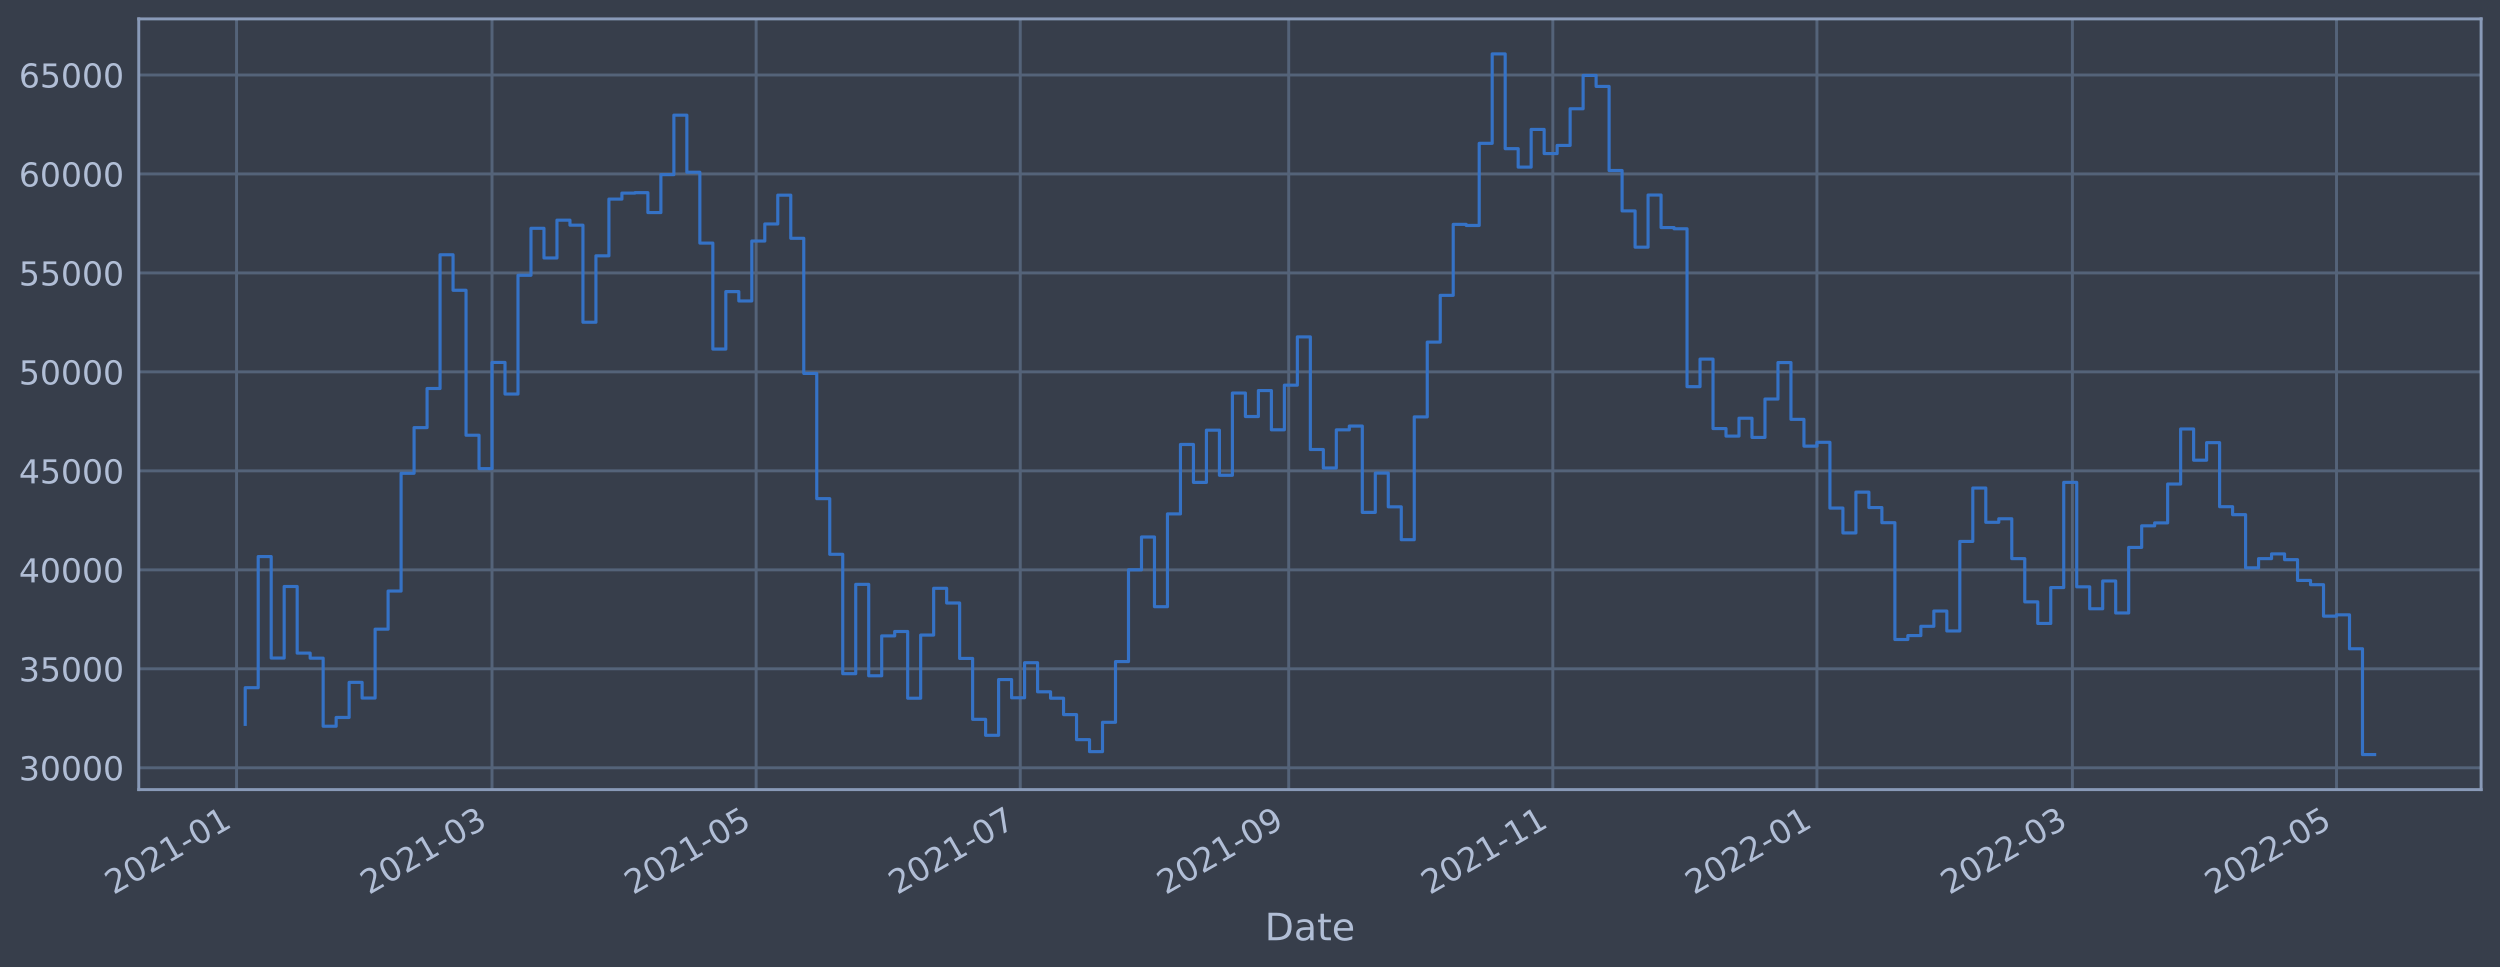
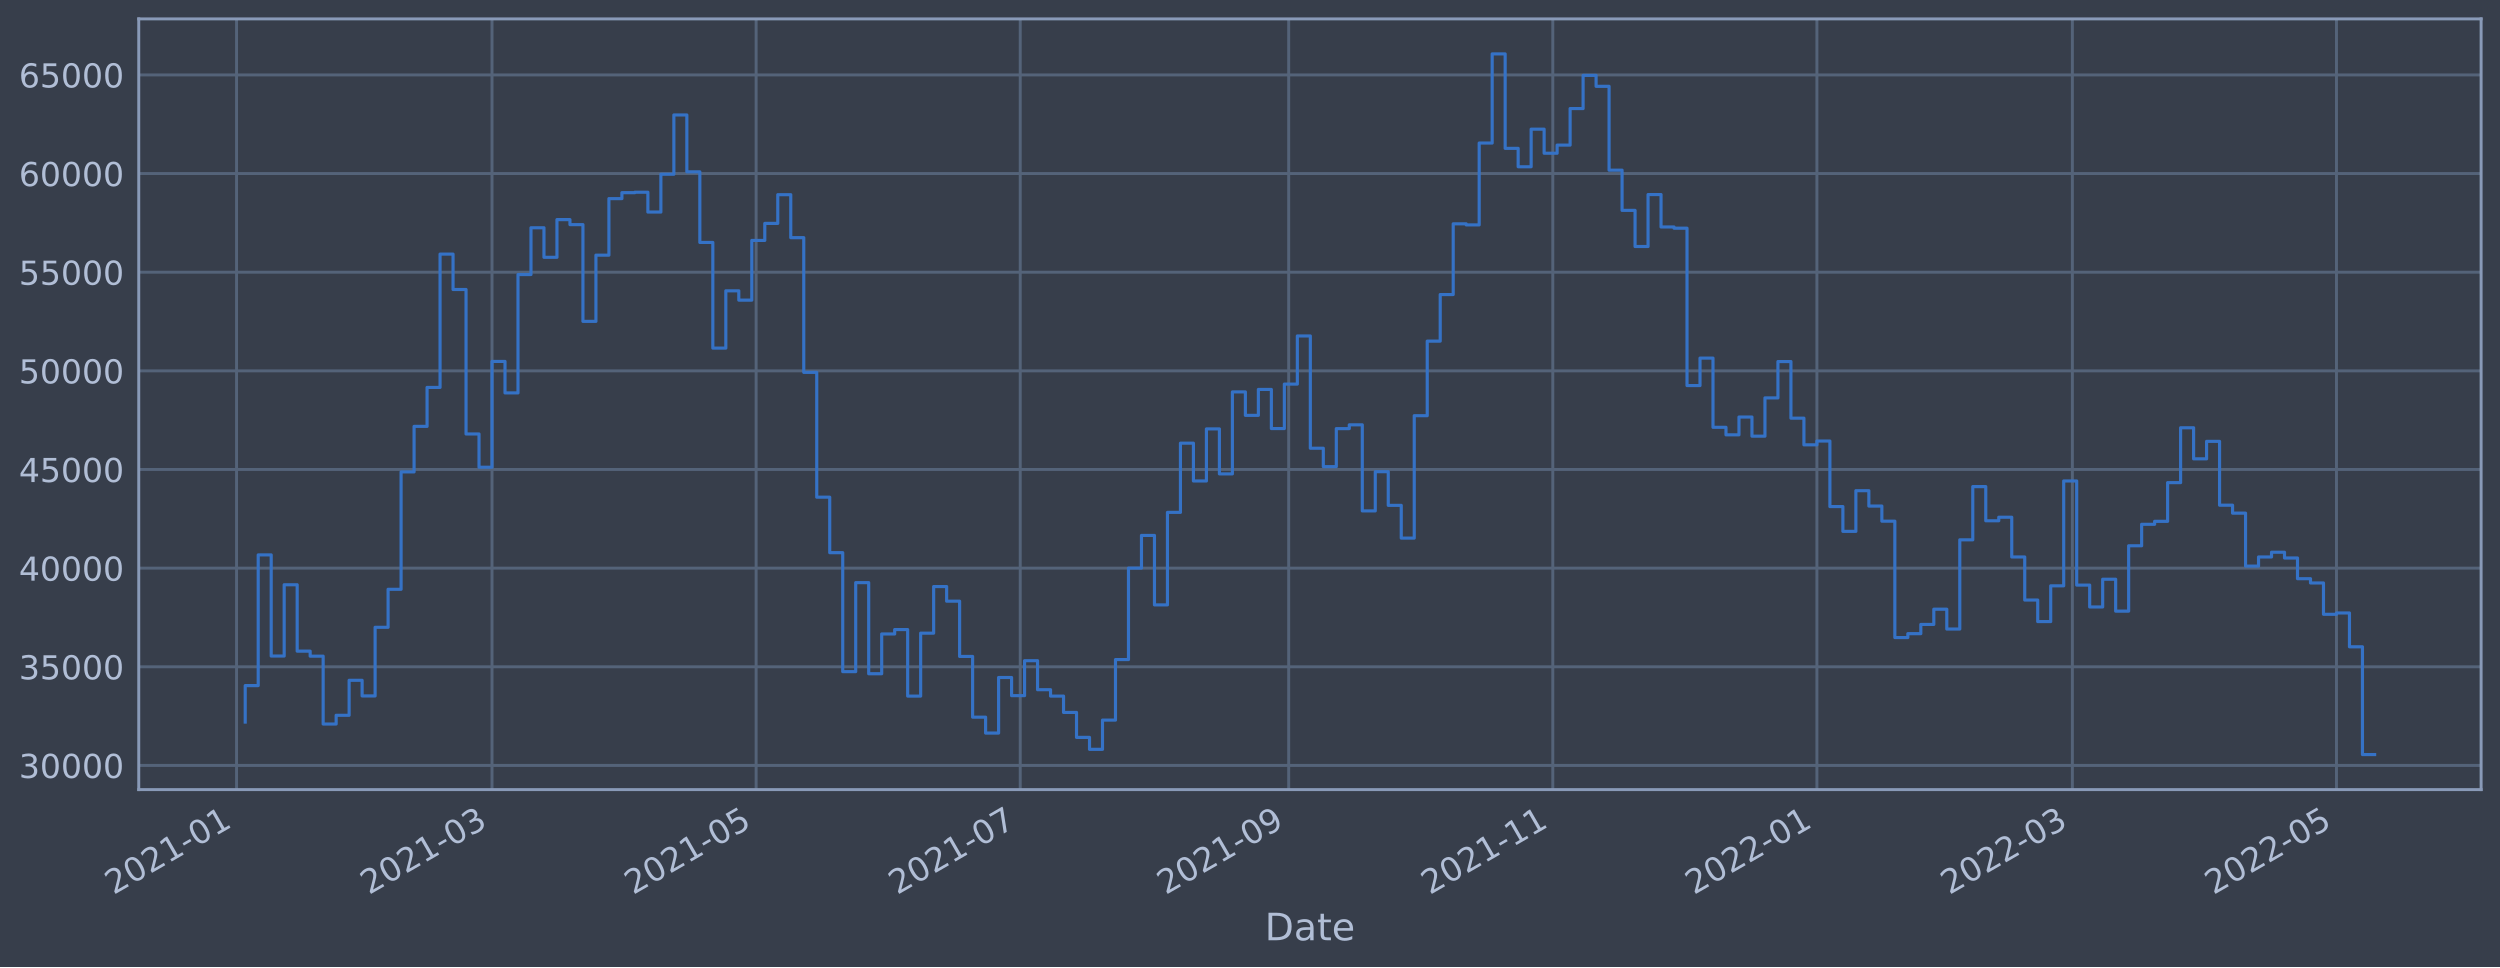
<svg xmlns="http://www.w3.org/2000/svg" xmlns:xlink="http://www.w3.org/1999/xlink" width="952.884pt" height="368.58pt" viewBox="0 0 952.884 368.58" version="1.1">
  <defs>
    <style type="text/css">*{stroke-linejoin: round; stroke-linecap: butt}</style>
  </defs>
  <g id="figure_1">
    <g id="patch_1">
      <path d="M 0 368.58  L 952.884 368.58  L 952.884 0  L 0 0  z " style="fill: #373e4b" />
    </g>
    <g id="axes_1">
      <g id="patch_2">
        <path d="M 52.884 300.96  L 945.684 300.96  L 945.684 7.2  L 52.884 7.2  z " style="fill: #373e4b" />
      </g>
      <g id="matplotlib.axis_1">
        <g id="xtick_1">
          <g id="line2d_1">
-             <path d="M 90.165 300.96  L 90.165 7.2  " clip-path="url(#p8868b62532)" style="fill: none; stroke: #546379; stroke-width: 1.12; stroke-linecap: square" />
+             <path d="M 90.165 300.96  L 90.165 7.2  " clip-path="url(#p9504f45b7d)" style="fill: none; stroke: #546379; stroke-width: 1.12; stroke-linecap: square" />
          </g>
          <g id="line2d_2" />
          <g id="text_1">
-             <g style="fill: #b1bed6" transform="translate(43.26166 341.1745)rotate(-30)scale(0.126 -0.126)">
+             <g style="fill: #b1bed6" transform="translate(43.26172 341.1745)rotate(-30)scale(0.126 -0.126)">
              <defs>
                <path id="DejaVuSans-32" d="M 1228 531  L 3431 531  L 3431 0  L 469 0  L 469 531  Q 828 903 1448 1529  Q 2069 2156 2228 2338  Q 2531 2678 2651 2914  Q 2772 3150 2772 3378  Q 2772 3750 2511 3984  Q 2250 4219 1831 4219  Q 1534 4219 1204 4116  Q 875 4013 500 3803  L 500 4441  Q 881 4594 1212 4672  Q 1544 4750 1819 4750  Q 2544 4750 2975 4387  Q 3406 4025 3406 3419  Q 3406 3131 3298 2873  Q 3191 2616 2906 2266  Q 2828 2175 2409 1742  Q 1991 1309 1228 531  z " transform="scale(0.015625)" />
                <path id="DejaVuSans-30" d="M 2034 4250  Q 1547 4250 1301 3770  Q 1056 3291 1056 2328  Q 1056 1369 1301 889  Q 1547 409 2034 409  Q 2525 409 2770 889  Q 3016 1369 3016 2328  Q 3016 3291 2770 3770  Q 2525 4250 2034 4250  z M 2034 4750  Q 2819 4750 3233 4129  Q 3647 3509 3647 2328  Q 3647 1150 3233 529  Q 2819 -91 2034 -91  Q 1250 -91 836 529  Q 422 1150 422 2328  Q 422 3509 836 4129  Q 1250 4750 2034 4750  z " transform="scale(0.015625)" />
                <path id="DejaVuSans-31" d="M 794 531  L 1825 531  L 1825 4091  L 703 3866  L 703 4441  L 1819 4666  L 2450 4666  L 2450 531  L 3481 531  L 3481 0  L 794 0  L 794 531  z " transform="scale(0.015625)" />
                <path id="DejaVuSans-2d" d="M 313 2009  L 1997 2009  L 1997 1497  L 313 1497  L 313 2009  z " transform="scale(0.015625)" />
              </defs>
              <use xlink:href="#DejaVuSans-32" />
              <use xlink:href="#DejaVuSans-30" x="63.623" />
              <use xlink:href="#DejaVuSans-32" x="127.246" />
              <use xlink:href="#DejaVuSans-31" x="190.869" />
              <use xlink:href="#DejaVuSans-2d" x="254.492" />
              <use xlink:href="#DejaVuSans-30" x="290.576" />
              <use xlink:href="#DejaVuSans-31" x="354.199" />
            </g>
          </g>
        </g>
        <g id="xtick_2">
          <g id="line2d_3">
-             <path d="M 187.534 300.96  L 187.534 7.2  " clip-path="url(#p8868b62532)" style="fill: none; stroke: #546379; stroke-width: 1.12; stroke-linecap: square" />
+             <path d="M 187.532 300.96  L 187.532 7.2  " clip-path="url(#p9504f45b7d)" style="fill: none; stroke: #546379; stroke-width: 1.12; stroke-linecap: square" />
          </g>
          <g id="line2d_4" />
          <g id="text_2">
-             <g style="fill: #b1bed6" transform="translate(140.6302 341.1745)rotate(-30)scale(0.126 -0.126)">
+             <g style="fill: #b1bed6" transform="translate(140.6287 341.1745)rotate(-30)scale(0.126 -0.126)">
              <defs>
                <path id="DejaVuSans-33" d="M 2597 2516  Q 3050 2419 3304 2112  Q 3559 1806 3559 1356  Q 3559 666 3084 287  Q 2609 -91 1734 -91  Q 1441 -91 1130 -33  Q 819 25 488 141  L 488 750  Q 750 597 1062 519  Q 1375 441 1716 441  Q 2309 441 2620 675  Q 2931 909 2931 1356  Q 2931 1769 2642 2001  Q 2353 2234 1838 2234  L 1294 2234  L 1294 2753  L 1863 2753  Q 2328 2753 2575 2939  Q 2822 3125 2822 3475  Q 2822 3834 2567 4026  Q 2313 4219 1838 4219  Q 1578 4219 1281 4162  Q 984 4106 628 3988  L 628 4550  Q 988 4650 1302 4700  Q 1616 4750 1894 4750  Q 2613 4750 3031 4423  Q 3450 4097 3450 3541  Q 3450 3153 3228 2886  Q 3006 2619 2597 2516  z " transform="scale(0.015625)" />
              </defs>
              <use xlink:href="#DejaVuSans-32" />
              <use xlink:href="#DejaVuSans-30" x="63.623" />
              <use xlink:href="#DejaVuSans-32" x="127.246" />
              <use xlink:href="#DejaVuSans-31" x="190.869" />
              <use xlink:href="#DejaVuSans-2d" x="254.492" />
              <use xlink:href="#DejaVuSans-30" x="290.576" />
              <use xlink:href="#DejaVuSans-33" x="354.199" />
            </g>
          </g>
        </g>
        <g id="xtick_3">
          <g id="line2d_5">
-             <path d="M 288.203 300.96  L 288.203 7.2  " clip-path="url(#p8868b62532)" style="fill: none; stroke: #546379; stroke-width: 1.12; stroke-linecap: square" />
+             <path d="M 288.199 300.96  L 288.199 7.2  " clip-path="url(#p9504f45b7d)" style="fill: none; stroke: #546379; stroke-width: 1.12; stroke-linecap: square" />
          </g>
          <g id="line2d_6" />
          <g id="text_3">
-             <g style="fill: #b1bed6" transform="translate(241.2995 341.1745)rotate(-30)scale(0.126 -0.126)">
+             <g style="fill: #b1bed6" transform="translate(241.2962 341.1745)rotate(-30)scale(0.126 -0.126)">
              <defs>
                <path id="DejaVuSans-35" d="M 691 4666  L 3169 4666  L 3169 4134  L 1269 4134  L 1269 2991  Q 1406 3038 1543 3061  Q 1681 3084 1819 3084  Q 2600 3084 3056 2656  Q 3513 2228 3513 1497  Q 3513 744 3044 326  Q 2575 -91 1722 -91  Q 1428 -91 1123 -41  Q 819 9 494 109  L 494 744  Q 775 591 1075 516  Q 1375 441 1709 441  Q 2250 441 2565 725  Q 2881 1009 2881 1497  Q 2881 1984 2565 2268  Q 2250 2553 1709 2553  Q 1456 2553 1204 2497  Q 953 2441 691 2322  L 691 4666  z " transform="scale(0.015625)" />
              </defs>
              <use xlink:href="#DejaVuSans-32" />
              <use xlink:href="#DejaVuSans-30" x="63.623" />
              <use xlink:href="#DejaVuSans-32" x="127.246" />
              <use xlink:href="#DejaVuSans-31" x="190.869" />
              <use xlink:href="#DejaVuSans-2d" x="254.492" />
              <use xlink:href="#DejaVuSans-30" x="290.576" />
              <use xlink:href="#DejaVuSans-35" x="354.199" />
            </g>
          </g>
        </g>
        <g id="xtick_4">
          <g id="line2d_7">
-             <path d="M 388.872 300.96  L 388.872 7.2  " clip-path="url(#p8868b62532)" style="fill: none; stroke: #546379; stroke-width: 1.12; stroke-linecap: square" />
+             <path d="M 388.867 300.96  L 388.867 7.2  " clip-path="url(#p9504f45b7d)" style="fill: none; stroke: #546379; stroke-width: 1.12; stroke-linecap: square" />
          </g>
          <g id="line2d_8" />
          <g id="text_4">
-             <g style="fill: #b1bed6" transform="translate(341.9687 341.1745)rotate(-30)scale(0.126 -0.126)">
+             <g style="fill: #b1bed6" transform="translate(341.9637 341.1745)rotate(-30)scale(0.126 -0.126)">
              <defs>
                <path id="DejaVuSans-37" d="M 525 4666  L 3525 4666  L 3525 4397  L 1831 0  L 1172 0  L 2766 4134  L 525 4134  L 525 4666  z " transform="scale(0.015625)" />
              </defs>
              <use xlink:href="#DejaVuSans-32" />
              <use xlink:href="#DejaVuSans-30" x="63.623" />
              <use xlink:href="#DejaVuSans-32" x="127.246" />
              <use xlink:href="#DejaVuSans-31" x="190.869" />
              <use xlink:href="#DejaVuSans-2d" x="254.492" />
              <use xlink:href="#DejaVuSans-30" x="290.576" />
              <use xlink:href="#DejaVuSans-37" x="354.199" />
            </g>
          </g>
        </g>
        <g id="xtick_5">
          <g id="line2d_9">
-             <path d="M 491.191 300.96  L 491.191 7.2  " clip-path="url(#p8868b62532)" style="fill: none; stroke: #546379; stroke-width: 1.12; stroke-linecap: square" />
+             <path d="M 491.185 300.96  L 491.185 7.2  " clip-path="url(#p9504f45b7d)" style="fill: none; stroke: #546379; stroke-width: 1.12; stroke-linecap: square" />
          </g>
          <g id="line2d_10" />
          <g id="text_5">
-             <g style="fill: #b1bed6" transform="translate(444.2882 341.1745)rotate(-30)scale(0.126 -0.126)">
+             <g style="fill: #b1bed6" transform="translate(444.2815 341.1745)rotate(-30)scale(0.126 -0.126)">
              <defs>
                <path id="DejaVuSans-39" d="M 703 97  L 703 672  Q 941 559 1184 500  Q 1428 441 1663 441  Q 2288 441 2617 861  Q 2947 1281 2994 2138  Q 2813 1869 2534 1725  Q 2256 1581 1919 1581  Q 1219 1581 811 2004  Q 403 2428 403 3163  Q 403 3881 828 4315  Q 1253 4750 1959 4750  Q 2769 4750 3195 4129  Q 3622 3509 3622 2328  Q 3622 1225 3098 567  Q 2575 -91 1691 -91  Q 1453 -91 1209 -44  Q 966 3 703 97  z M 1959 2075  Q 2384 2075 2632 2365  Q 2881 2656 2881 3163  Q 2881 3666 2632 3958  Q 2384 4250 1959 4250  Q 1534 4250 1286 3958  Q 1038 3666 1038 3163  Q 1038 2656 1286 2365  Q 1534 2075 1959 2075  z " transform="scale(0.015625)" />
              </defs>
              <use xlink:href="#DejaVuSans-32" />
              <use xlink:href="#DejaVuSans-30" x="63.623" />
              <use xlink:href="#DejaVuSans-32" x="127.246" />
              <use xlink:href="#DejaVuSans-31" x="190.869" />
              <use xlink:href="#DejaVuSans-2d" x="254.492" />
              <use xlink:href="#DejaVuSans-30" x="290.576" />
              <use xlink:href="#DejaVuSans-39" x="354.199" />
            </g>
          </g>
        </g>
        <g id="xtick_6">
          <g id="line2d_11">
-             <path d="M 591.861 300.96  L 591.861 7.2  " clip-path="url(#p8868b62532)" style="fill: none; stroke: #546379; stroke-width: 1.12; stroke-linecap: square" />
+             <path d="M 591.852 300.96  L 591.852 7.2  " clip-path="url(#p9504f45b7d)" style="fill: none; stroke: #546379; stroke-width: 1.12; stroke-linecap: square" />
          </g>
          <g id="line2d_12" />
          <g id="text_6">
-             <g style="fill: #b1bed6" transform="translate(544.9574 341.1745)rotate(-30)scale(0.126 -0.126)">
+             <g style="fill: #b1bed6" transform="translate(544.949 341.1745)rotate(-30)scale(0.126 -0.126)">
              <use xlink:href="#DejaVuSans-32" />
              <use xlink:href="#DejaVuSans-30" x="63.623" />
              <use xlink:href="#DejaVuSans-32" x="127.246" />
              <use xlink:href="#DejaVuSans-31" x="190.869" />
              <use xlink:href="#DejaVuSans-2d" x="254.492" />
              <use xlink:href="#DejaVuSans-31" x="290.576" />
              <use xlink:href="#DejaVuSans-31" x="354.199" />
            </g>
          </g>
        </g>
        <g id="xtick_7">
          <g id="line2d_13">
-             <path d="M 692.53 300.96  L 692.53 7.2  " clip-path="url(#p8868b62532)" style="fill: none; stroke: #546379; stroke-width: 1.12; stroke-linecap: square" />
+             <path d="M 692.52 300.96  L 692.52 7.2  " clip-path="url(#p9504f45b7d)" style="fill: none; stroke: #546379; stroke-width: 1.12; stroke-linecap: square" />
          </g>
          <g id="line2d_14" />
          <g id="text_7">
-             <g style="fill: #b1bed6" transform="translate(645.6266 341.1745)rotate(-30)scale(0.126 -0.126)">
+             <g style="fill: #b1bed6" transform="translate(645.6165 341.1745)rotate(-30)scale(0.126 -0.126)">
              <use xlink:href="#DejaVuSans-32" />
              <use xlink:href="#DejaVuSans-30" x="63.623" />
              <use xlink:href="#DejaVuSans-32" x="127.246" />
              <use xlink:href="#DejaVuSans-32" x="190.869" />
              <use xlink:href="#DejaVuSans-2d" x="254.492" />
              <use xlink:href="#DejaVuSans-30" x="290.576" />
              <use xlink:href="#DejaVuSans-31" x="354.199" />
            </g>
          </g>
        </g>
        <g id="xtick_8">
          <g id="line2d_15">
-             <path d="M 789.898 300.96  L 789.898 7.2  " clip-path="url(#p8868b62532)" style="fill: none; stroke: #546379; stroke-width: 1.12; stroke-linecap: square" />
+             <path d="M 789.887 300.96  L 789.887 7.2  " clip-path="url(#p9504f45b7d)" style="fill: none; stroke: #546379; stroke-width: 1.12; stroke-linecap: square" />
          </g>
          <g id="line2d_16" />
          <g id="text_8">
-             <g style="fill: #b1bed6" transform="translate(742.9952 341.1745)rotate(-30)scale(0.126 -0.126)">
+             <g style="fill: #b1bed6" transform="translate(742.9834 341.1745)rotate(-30)scale(0.126 -0.126)">
              <use xlink:href="#DejaVuSans-32" />
              <use xlink:href="#DejaVuSans-30" x="63.623" />
              <use xlink:href="#DejaVuSans-32" x="127.246" />
              <use xlink:href="#DejaVuSans-32" x="190.869" />
              <use xlink:href="#DejaVuSans-2d" x="254.492" />
              <use xlink:href="#DejaVuSans-30" x="290.576" />
              <use xlink:href="#DejaVuSans-33" x="354.199" />
            </g>
          </g>
        </g>
        <g id="xtick_9">
          <g id="line2d_17">
-             <path d="M 890.568 300.96  L 890.568 7.2  " clip-path="url(#p8868b62532)" style="fill: none; stroke: #546379; stroke-width: 1.12; stroke-linecap: square" />
+             <path d="M 890.554 300.96  L 890.554 7.2  " clip-path="url(#p9504f45b7d)" style="fill: none; stroke: #546379; stroke-width: 1.12; stroke-linecap: square" />
          </g>
          <g id="line2d_18" />
          <g id="text_9">
-             <g style="fill: #b1bed6" transform="translate(843.6644 341.1745)rotate(-30)scale(0.126 -0.126)">
+             <g style="fill: #b1bed6" transform="translate(843.6509 341.1745)rotate(-30)scale(0.126 -0.126)">
              <use xlink:href="#DejaVuSans-32" />
              <use xlink:href="#DejaVuSans-30" x="63.623" />
              <use xlink:href="#DejaVuSans-32" x="127.246" />
              <use xlink:href="#DejaVuSans-32" x="190.869" />
              <use xlink:href="#DejaVuSans-2d" x="254.492" />
              <use xlink:href="#DejaVuSans-30" x="290.576" />
              <use xlink:href="#DejaVuSans-35" x="354.199" />
            </g>
          </g>
        </g>
        <g id="text_10">
          <g style="fill: #b1bed6" transform="translate(482.0746 358.3856)scale(0.144 -0.144)">
            <defs>
              <path id="DejaVuSans-44" d="M 1259 4147  L 1259 519  L 2022 519  Q 2988 519 3436 956  Q 3884 1394 3884 2338  Q 3884 3275 3436 3711  Q 2988 4147 2022 4147  L 1259 4147  z M 628 4666  L 1925 4666  Q 3281 4666 3915 4102  Q 4550 3538 4550 2338  Q 4550 1131 3912 565  Q 3275 0 1925 0  L 628 0  L 628 4666  z " transform="scale(0.015625)" />
              <path id="DejaVuSans-61" d="M 2194 1759  Q 1497 1759 1228 1600  Q 959 1441 959 1056  Q 959 750 1161 570  Q 1363 391 1709 391  Q 2188 391 2477 730  Q 2766 1069 2766 1631  L 2766 1759  L 2194 1759  z M 3341 1997  L 3341 0  L 2766 0  L 2766 531  Q 2569 213 2275 61  Q 1981 -91 1556 -91  Q 1019 -91 701 211  Q 384 513 384 1019  Q 384 1609 779 1909  Q 1175 2209 1959 2209  L 2766 2209  L 2766 2266  Q 2766 2663 2505 2880  Q 2244 3097 1772 3097  Q 1472 3097 1187 3025  Q 903 2953 641 2809  L 641 3341  Q 956 3463 1253 3523  Q 1550 3584 1831 3584  Q 2591 3584 2966 3190  Q 3341 2797 3341 1997  z " transform="scale(0.015625)" />
              <path id="DejaVuSans-74" d="M 1172 4494  L 1172 3500  L 2356 3500  L 2356 3053  L 1172 3053  L 1172 1153  Q 1172 725 1289 603  Q 1406 481 1766 481  L 2356 481  L 2356 0  L 1766 0  Q 1100 0 847 248  Q 594 497 594 1153  L 594 3053  L 172 3053  L 172 3500  L 594 3500  L 594 4494  L 1172 4494  z " transform="scale(0.015625)" />
              <path id="DejaVuSans-65" d="M 3597 1894  L 3597 1613  L 953 1613  Q 991 1019 1311 708  Q 1631 397 2203 397  Q 2534 397 2845 478  Q 3156 559 3463 722  L 3463 178  Q 3153 47 2828 -22  Q 2503 -91 2169 -91  Q 1331 -91 842 396  Q 353 884 353 1716  Q 353 2575 817 3079  Q 1281 3584 2069 3584  Q 2775 3584 3186 3129  Q 3597 2675 3597 1894  z M 3022 2063  Q 3016 2534 2758 2815  Q 2500 3097 2075 3097  Q 1594 3097 1305 2825  Q 1016 2553 972 2059  L 3022 2063  z " transform="scale(0.015625)" />
            </defs>
            <use xlink:href="#DejaVuSans-44" />
            <use xlink:href="#DejaVuSans-61" x="77.002" />
            <use xlink:href="#DejaVuSans-74" x="138.281" />
            <use xlink:href="#DejaVuSans-65" x="177.49" />
          </g>
        </g>
      </g>
      <g id="matplotlib.axis_2">
        <g id="ytick_1">
          <g id="line2d_19">
-             <path d="M 52.884 292.645  L 945.684 292.645  " clip-path="url(#p8868b62532)" style="fill: none; stroke: #546379; stroke-width: 1.12; stroke-linecap: square" />
+             <path d="M 52.884 291.748  L 945.684 291.748  " clip-path="url(#p9504f45b7d)" style="fill: none; stroke: #546379; stroke-width: 1.12; stroke-linecap: square" />
          </g>
          <g id="line2d_20" />
          <g id="text_11">
-             <g style="fill: #b1bed6" transform="translate(7.2 297.432)scale(0.126 -0.126)">
+             <g style="fill: #b1bed6" transform="translate(7.2 296.5348)scale(0.126 -0.126)">
              <use xlink:href="#DejaVuSans-33" />
              <use xlink:href="#DejaVuSans-30" x="63.623" />
              <use xlink:href="#DejaVuSans-30" x="127.246" />
              <use xlink:href="#DejaVuSans-30" x="190.869" />
              <use xlink:href="#DejaVuSans-30" x="254.492" />
            </g>
          </g>
        </g>
        <g id="ytick_2">
          <g id="line2d_21">
-             <path d="M 52.884 254.921  L 945.684 254.921  " clip-path="url(#p8868b62532)" style="fill: none; stroke: #546379; stroke-width: 1.12; stroke-linecap: square" />
+             <path d="M 52.884 254.148  L 945.684 254.148  " clip-path="url(#p9504f45b7d)" style="fill: none; stroke: #546379; stroke-width: 1.12; stroke-linecap: square" />
          </g>
          <g id="line2d_22" />
          <g id="text_12">
-             <g style="fill: #b1bed6" transform="translate(7.2 259.708)scale(0.126 -0.126)">
+             <g style="fill: #b1bed6" transform="translate(7.2 258.9352)scale(0.126 -0.126)">
              <use xlink:href="#DejaVuSans-33" />
              <use xlink:href="#DejaVuSans-35" x="63.623" />
              <use xlink:href="#DejaVuSans-30" x="127.246" />
              <use xlink:href="#DejaVuSans-30" x="190.869" />
              <use xlink:href="#DejaVuSans-30" x="254.492" />
            </g>
          </g>
        </g>
        <g id="ytick_3">
          <g id="line2d_23">
-             <path d="M 52.884 217.197  L 945.684 217.197  " clip-path="url(#p8868b62532)" style="fill: none; stroke: #546379; stroke-width: 1.12; stroke-linecap: square" />
+             <path d="M 52.884 216.549  L 945.684 216.549  " clip-path="url(#p9504f45b7d)" style="fill: none; stroke: #546379; stroke-width: 1.12; stroke-linecap: square" />
          </g>
          <g id="line2d_24" />
          <g id="text_13">
-             <g style="fill: #b1bed6" transform="translate(7.2 221.984)scale(0.126 -0.126)">
+             <g style="fill: #b1bed6" transform="translate(7.2 221.3356)scale(0.126 -0.126)">
              <defs>
                <path id="DejaVuSans-34" d="M 2419 4116  L 825 1625  L 2419 1625  L 2419 4116  z M 2253 4666  L 3047 4666  L 3047 1625  L 3713 1625  L 3713 1100  L 3047 1100  L 3047 0  L 2419 0  L 2419 1100  L 313 1100  L 313 1709  L 2253 4666  z " transform="scale(0.015625)" />
              </defs>
              <use xlink:href="#DejaVuSans-34" />
              <use xlink:href="#DejaVuSans-30" x="63.623" />
              <use xlink:href="#DejaVuSans-30" x="127.246" />
              <use xlink:href="#DejaVuSans-30" x="190.869" />
              <use xlink:href="#DejaVuSans-30" x="254.492" />
            </g>
          </g>
        </g>
        <g id="ytick_4">
          <g id="line2d_25">
-             <path d="M 52.884 179.473  L 945.684 179.473  " clip-path="url(#p8868b62532)" style="fill: none; stroke: #546379; stroke-width: 1.12; stroke-linecap: square" />
+             <path d="M 52.884 178.949  L 945.684 178.949  " clip-path="url(#p9504f45b7d)" style="fill: none; stroke: #546379; stroke-width: 1.12; stroke-linecap: square" />
          </g>
          <g id="line2d_26" />
          <g id="text_14">
-             <g style="fill: #b1bed6" transform="translate(7.2 184.2601)scale(0.126 -0.126)">
+             <g style="fill: #b1bed6" transform="translate(7.2 183.736)scale(0.126 -0.126)">
              <use xlink:href="#DejaVuSans-34" />
              <use xlink:href="#DejaVuSans-35" x="63.623" />
              <use xlink:href="#DejaVuSans-30" x="127.246" />
              <use xlink:href="#DejaVuSans-30" x="190.869" />
              <use xlink:href="#DejaVuSans-30" x="254.492" />
            </g>
          </g>
        </g>
        <g id="ytick_5">
          <g id="line2d_27">
-             <path d="M 52.884 141.749  L 945.684 141.749  " clip-path="url(#p8868b62532)" style="fill: none; stroke: #546379; stroke-width: 1.12; stroke-linecap: square" />
+             <path d="M 52.884 141.349  L 945.684 141.349  " clip-path="url(#p9504f45b7d)" style="fill: none; stroke: #546379; stroke-width: 1.12; stroke-linecap: square" />
          </g>
          <g id="line2d_28" />
          <g id="text_15">
-             <g style="fill: #b1bed6" transform="translate(7.2 146.5361)scale(0.126 -0.126)">
+             <g style="fill: #b1bed6" transform="translate(7.2 146.1364)scale(0.126 -0.126)">
              <use xlink:href="#DejaVuSans-35" />
              <use xlink:href="#DejaVuSans-30" x="63.623" />
              <use xlink:href="#DejaVuSans-30" x="127.246" />
              <use xlink:href="#DejaVuSans-30" x="190.869" />
              <use xlink:href="#DejaVuSans-30" x="254.492" />
            </g>
          </g>
        </g>
        <g id="ytick_6">
          <g id="line2d_29">
-             <path d="M 52.884 104.025  L 945.684 104.025  " clip-path="url(#p8868b62532)" style="fill: none; stroke: #546379; stroke-width: 1.12; stroke-linecap: square" />
+             <path d="M 52.884 103.75  L 945.684 103.75  " clip-path="url(#p9504f45b7d)" style="fill: none; stroke: #546379; stroke-width: 1.12; stroke-linecap: square" />
          </g>
          <g id="line2d_30" />
          <g id="text_16">
-             <g style="fill: #b1bed6" transform="translate(7.2 108.8121)scale(0.126 -0.126)">
+             <g style="fill: #b1bed6" transform="translate(7.2 108.5368)scale(0.126 -0.126)">
              <use xlink:href="#DejaVuSans-35" />
              <use xlink:href="#DejaVuSans-35" x="63.623" />
              <use xlink:href="#DejaVuSans-30" x="127.246" />
              <use xlink:href="#DejaVuSans-30" x="190.869" />
              <use xlink:href="#DejaVuSans-30" x="254.492" />
            </g>
          </g>
        </g>
        <g id="ytick_7">
          <g id="line2d_31">
-             <path d="M 52.884 66.301  L 945.684 66.301  " clip-path="url(#p8868b62532)" style="fill: none; stroke: #546379; stroke-width: 1.12; stroke-linecap: square" />
+             <path d="M 52.884 66.15  L 945.684 66.15  " clip-path="url(#p9504f45b7d)" style="fill: none; stroke: #546379; stroke-width: 1.12; stroke-linecap: square" />
          </g>
          <g id="line2d_32" />
          <g id="text_17">
-             <g style="fill: #b1bed6" transform="translate(7.2 71.08808)scale(0.126 -0.126)">
+             <g style="fill: #b1bed6" transform="translate(7.2 70.93722)scale(0.126 -0.126)">
              <defs>
                <path id="DejaVuSans-36" d="M 2113 2584  Q 1688 2584 1439 2293  Q 1191 2003 1191 1497  Q 1191 994 1439 701  Q 1688 409 2113 409  Q 2538 409 2786 701  Q 3034 994 3034 1497  Q 3034 2003 2786 2293  Q 2538 2584 2113 2584  z M 3366 4563  L 3366 3988  Q 3128 4100 2886 4159  Q 2644 4219 2406 4219  Q 1781 4219 1451 3797  Q 1122 3375 1075 2522  Q 1259 2794 1537 2939  Q 1816 3084 2150 3084  Q 2853 3084 3261 2657  Q 3669 2231 3669 1497  Q 3669 778 3244 343  Q 2819 -91 2113 -91  Q 1303 -91 875 529  Q 447 1150 447 2328  Q 447 3434 972 4092  Q 1497 4750 2381 4750  Q 2619 4750 2861 4703  Q 3103 4656 3366 4563  z " transform="scale(0.015625)" />
              </defs>
              <use xlink:href="#DejaVuSans-36" />
              <use xlink:href="#DejaVuSans-30" x="63.623" />
              <use xlink:href="#DejaVuSans-30" x="127.246" />
              <use xlink:href="#DejaVuSans-30" x="190.869" />
              <use xlink:href="#DejaVuSans-30" x="254.492" />
            </g>
          </g>
        </g>
        <g id="ytick_8">
          <g id="line2d_33">
-             <path d="M 52.884 28.577  L 945.684 28.577  " clip-path="url(#p8868b62532)" style="fill: none; stroke: #546379; stroke-width: 1.12; stroke-linecap: square" />
+             <path d="M 52.884 28.551  L 945.684 28.551  " clip-path="url(#p9504f45b7d)" style="fill: none; stroke: #546379; stroke-width: 1.12; stroke-linecap: square" />
          </g>
          <g id="line2d_34" />
          <g id="text_18">
-             <g style="fill: #b1bed6" transform="translate(7.2 33.36409)scale(0.126 -0.126)">
+             <g style="fill: #b1bed6" transform="translate(7.2 33.33763)scale(0.126 -0.126)">
              <use xlink:href="#DejaVuSans-36" />
              <use xlink:href="#DejaVuSans-35" x="63.623" />
              <use xlink:href="#DejaVuSans-30" x="127.246" />
              <use xlink:href="#DejaVuSans-30" x="190.869" />
              <use xlink:href="#DejaVuSans-30" x="254.492" />
            </g>
          </g>
        </g>
      </g>
      <g id="line2d_35">
-         <path d="M 93.466 276.081  L 93.466 262.114  L 98.417 262.114  L 98.417 212.14  L 103.367 212.14  L 103.367 250.81  L 108.318 250.81  L 108.318 223.546  L 113.269 223.546  L 113.269 248.938  L 118.22 248.938  L 118.22 250.855  L 123.171 250.855  L 123.171 276.803  L 128.122 276.803  L 128.122 273.468  L 133.073 273.468  L 133.073 260.095  L 138.024 260.095  L 138.024 266.065  L 142.975 266.065  L 142.975 239.816  L 147.926 239.816  L 147.926 225.284  L 152.877 225.284  L 152.877 180.392  L 157.828 180.392  L 157.828 162.986  L 162.779 162.986  L 162.779 148.086  L 167.73 148.086  L 167.73 97.11  L 172.681 97.11  L 172.681 110.639  L 177.632 110.639  L 177.632 165.889  L 182.583 165.889  L 182.583 178.614  L 187.534 178.614  L 187.534 138.145  L 192.484 138.145  L 192.484 150.187  L 197.435 150.187  L 197.435 104.919  L 202.386 104.919  L 202.386 87.025  L 207.337 87.025  L 207.337 98.331  L 212.288 98.331  L 212.288 83.911  L 217.239 83.911  L 217.239 85.833  L 222.19 85.833  L 222.19 122.825  L 227.141 122.825  L 227.141 97.507  L 232.092 97.507  L 232.092 75.882  L 237.043 75.882  L 237.043 73.61  L 241.994 73.61  L 241.994 73.438  L 246.945 73.438  L 246.945 81.024  L 251.896 81.024  L 251.896 66.566  L 256.847 66.566  L 256.847 43.9  L 261.798 43.9  L 261.798 65.644  L 266.749 65.644  L 266.749 92.648  L 271.7 92.648  L 271.7 133.049  L 276.651 133.049  L 276.651 111.143  L 281.601 111.143  L 281.601 114.707  L 286.552 114.707  L 286.552 91.874  L 291.503 91.874  L 291.503 85.365  L 296.454 85.365  L 296.454 74.383  L 301.405 74.383  L 301.405 90.822  L 306.356 90.822  L 306.356 142.334  L 311.307 142.334  L 311.307 190.064  L 316.258 190.064  L 316.258 211.279  L 321.209 211.279  L 321.209 256.773  L 326.16 256.773  L 326.16 222.735  L 331.111 222.735  L 331.111 257.579  L 336.062 257.579  L 336.062 242.377  L 341.013 242.377  L 341.013 240.695  L 345.964 240.695  L 345.964 266.126  L 350.915 266.126  L 350.915 242.06  L 355.866 242.06  L 355.866 224.238  L 360.817 224.238  L 360.817 229.836  L 365.768 229.836  L 365.768 250.966  L 370.718 250.966  L 370.718 274.178  L 375.669 274.178  L 375.669 280.267  L 380.62 280.267  L 380.62 259.02  L 385.571 259.02  L 385.571 265.96  L 390.522 265.96  L 390.522 252.587  L 395.473 252.587  L 395.473 263.68  L 400.424 263.68  L 400.424 266.121  L 405.375 266.121  L 405.375 272.375  L 410.326 272.375  L 410.326 281.922  L 415.277 281.922  L 415.277 286.489  L 420.228 286.489  L 420.228 275.308  L 425.179 275.308  L 425.179 252.166  L 430.13 252.166  L 430.13 217.178  L 435.081 217.178  L 435.081 204.68  L 440.032 204.68  L 440.032 231.245  L 444.983 231.245  L 444.983 195.876  L 449.934 195.876  L 449.934 169.412  L 454.885 169.412  L 454.885 183.866  L 459.835 183.866  L 459.835 163.958  L 464.786 163.958  L 464.786 181.149  L 469.737 181.149  L 469.737 149.807  L 474.688 149.807  L 474.688 158.766  L 479.639 158.766  L 479.639 148.865  L 484.59 148.865  L 484.59 163.819  L 489.541 163.819  L 489.541 146.812  L 494.492 146.812  L 494.492 128.402  L 499.443 128.402  L 499.443 171.337  L 504.394 171.337  L 504.394 178.381  L 509.345 178.381  L 509.345 163.839  L 514.296 163.839  L 514.296 162.395  L 519.247 162.395  L 519.247 195.305  L 524.198 195.305  L 524.198 180.311  L 529.149 180.311  L 529.149 193.185  L 534.1 193.185  L 534.1 205.711  L 539.051 205.711  L 539.051 158.898  L 544.002 158.898  L 544.002 130.388  L 548.952 130.388  L 548.952 112.571  L 553.903 112.571  L 553.903 85.525  L 558.854 85.525  L 558.854 85.935  L 563.805 85.935  L 563.805 54.635  L 568.756 54.635  L 568.756 20.553  L 573.707 20.553  L 573.707 56.664  L 578.658 56.664  L 578.658 63.697  L 583.609 63.697  L 583.609 49.331  L 588.56 49.331  L 588.56 58.534  L 593.511 58.534  L 593.511 55.423  L 598.462 55.423  L 598.462 41.454  L 603.413 41.454  L 603.413 28.753  L 608.364 28.753  L 608.364 32.946  L 613.315 32.946  L 613.315 65.001  L 618.266 65.001  L 618.266 80.387  L 623.217 80.387  L 623.217 94.205  L 628.168 94.205  L 628.168 74.333  L 633.119 74.333  L 633.119 86.73  L 638.07 86.73  L 638.07 87.202  L 643.02 87.202  L 643.02 147.379  L 647.971 147.379  L 647.971 136.88  L 652.922 136.88  L 652.922 163.346  L 657.873 163.346  L 657.873 166.216  L 662.824 166.216  L 662.824 159.416  L 667.775 159.416  L 667.775 166.728  L 672.726 166.728  L 672.726 152.098  L 677.677 152.098  L 677.677 138.196  L 682.628 138.196  L 682.628 159.847  L 687.579 159.847  L 687.579 170.045  L 692.53 170.045  L 692.53 168.594  L 697.481 168.594  L 697.481 193.653  L 702.432 193.653  L 702.432 203.13  L 707.383 203.13  L 707.383 187.576  L 712.334 187.576  L 712.334 193.457  L 717.285 193.457  L 717.285 199.229  L 722.236 199.229  L 722.236 243.748  L 727.187 243.748  L 727.187 242.255  L 732.137 242.255  L 732.137 238.723  L 737.088 238.723  L 737.088 232.901  L 742.039 232.901  L 742.039 240.49  L 746.99 240.49  L 746.99 206.367  L 751.941 206.367  L 751.941 186.012  L 756.892 186.012  L 756.892 199.08  L 761.843 199.08  L 761.843 197.724  L 766.794 197.724  L 766.794 212.929  L 771.745 212.929  L 771.745 229.402  L 776.696 229.402  L 776.696 237.632  L 781.647 237.632  L 781.647 223.958  L 786.598 223.958  L 786.598 183.858  L 791.549 183.858  L 791.549 223.676  L 796.5 223.676  L 796.5 232.041  L 801.451 232.041  L 801.451 221.438  L 806.402 221.438  L 806.402 233.642  L 811.353 233.642  L 811.353 208.648  L 816.304 208.648  L 816.304 200.43  L 821.254 200.43  L 821.254 199.296  L 826.205 199.296  L 826.205 184.495  L 831.156 184.495  L 831.156 163.509  L 836.107 163.509  L 836.107 175.405  L 841.058 175.405  L 841.058 168.718  L 846.009 168.718  L 846.009 193.128  L 850.96 193.128  L 850.96 196.164  L 855.911 196.164  L 855.911 216.426  L 860.862 216.426  L 860.862 212.925  L 865.813 212.925  L 865.813 211.118  L 870.764 211.118  L 870.764 213.319  L 875.715 213.319  L 875.715 221.229  L 880.666 221.229  L 880.666 222.861  L 885.617 222.861  L 885.617 234.843  L 890.568 234.843  L 890.568 234.345  L 895.519 234.345  L 895.519 247.278  L 900.47 247.278  L 900.47 287.607  L 905.102 287.607  L 905.102 287.607  " clip-path="url(#p8868b62532)" style="fill: none; stroke: #3572c6; stroke-width: 1.2; stroke-linecap: square" />
+         <path d="M 93.466 275.238  L 93.466 261.317  L 98.416 261.317  L 98.416 211.508  L 103.367 211.508  L 103.367 250.05  L 108.318 250.05  L 108.318 222.877  L 113.269 222.877  L 113.269 248.185  L 118.22 248.185  L 118.22 250.095  L 123.171 250.095  L 123.171 275.958  L 128.122 275.958  L 128.122 272.634  L 133.072 272.634  L 133.072 259.305  L 138.023 259.305  L 138.023 265.256  L 142.974 265.256  L 142.974 239.093  L 147.925 239.093  L 147.925 224.609  L 152.876 224.609  L 152.876 179.865  L 157.827 179.865  L 157.827 162.517  L 162.778 162.517  L 162.778 147.665  L 167.728 147.665  L 167.728 96.858  L 172.679 96.858  L 172.679 110.342  L 177.63 110.342  L 177.63 165.41  L 182.581 165.41  L 182.581 178.092  L 187.532 178.092  L 187.532 137.757  L 192.483 137.757  L 192.483 149.76  L 197.434 149.76  L 197.434 104.641  L 202.385 104.641  L 202.385 86.805  L 207.335 86.805  L 207.335 98.074  L 212.286 98.074  L 212.286 83.702  L 217.237 83.702  L 217.237 85.618  L 222.188 85.618  L 222.188 122.488  L 227.139 122.488  L 227.139 97.253  L 232.09 97.253  L 232.09 75.7  L 237.041 75.7  L 237.041 73.435  L 241.991 73.435  L 241.991 73.263  L 246.942 73.263  L 246.942 80.825  L 251.893 80.825  L 251.893 66.414  L 256.844 66.414  L 256.844 43.823  L 261.795 43.823  L 261.795 65.495  L 266.746 65.495  L 266.746 92.41  L 271.697 92.41  L 271.697 132.678  L 276.647 132.678  L 276.647 110.844  L 281.598 110.844  L 281.598 114.397  L 286.549 114.397  L 286.549 91.639  L 291.5 91.639  L 291.5 85.151  L 296.451 85.151  L 296.451 74.205  L 301.402 74.205  L 301.402 90.59  L 306.353 90.59  L 306.353 141.932  L 311.303 141.932  L 311.303 189.505  L 316.254 189.505  L 316.254 210.651  L 321.205 210.651  L 321.205 255.994  L 326.156 255.994  L 326.156 222.068  L 331.107 222.068  L 331.107 256.798  L 336.058 256.798  L 336.058 241.645  L 341.009 241.645  L 341.009 239.969  L 345.959 239.969  L 345.959 265.316  L 350.91 265.316  L 350.91 241.33  L 355.861 241.33  L 355.861 223.566  L 360.812 223.566  L 360.812 229.145  L 365.763 229.145  L 365.763 250.206  L 370.714 250.206  L 370.714 273.342  L 375.665 273.342  L 375.665 279.411  L 380.616 279.411  L 380.616 258.234  L 385.566 258.234  L 385.566 265.151  L 390.517 265.151  L 390.517 251.822  L 395.468 251.822  L 395.468 262.878  L 400.419 262.878  L 400.419 265.311  L 405.37 265.311  L 405.37 271.545  L 410.321 271.545  L 410.321 281.06  L 415.272 281.06  L 415.272 285.612  L 420.222 285.612  L 420.222 274.468  L 425.173 274.468  L 425.173 251.402  L 430.124 251.402  L 430.124 216.53  L 435.075 216.53  L 435.075 204.073  L 440.026 204.073  L 440.026 230.551  L 444.977 230.551  L 444.977 195.298  L 449.928 195.298  L 449.928 168.921  L 454.878 168.921  L 454.878 183.327  L 459.829 183.327  L 459.829 163.485  L 464.78 163.485  L 464.78 180.619  L 469.731 180.619  L 469.731 149.381  L 474.682 149.381  L 474.682 158.31  L 479.633 158.31  L 479.633 148.442  L 484.584 148.442  L 484.584 163.347  L 489.534 163.347  L 489.534 146.395  L 494.485 146.395  L 494.485 128.046  L 499.436 128.046  L 499.436 170.84  L 504.387 170.84  L 504.387 177.86  L 509.338 177.86  L 509.338 163.367  L 514.289 163.367  L 514.289 161.927  L 519.24 161.927  L 519.24 194.729  L 524.19 194.729  L 524.19 179.784  L 529.141 179.784  L 529.141 192.615  L 534.092 192.615  L 534.092 205.1  L 539.043 205.1  L 539.043 158.441  L 543.994 158.441  L 543.994 130.026  L 548.945 130.026  L 548.945 112.268  L 553.896 112.268  L 553.896 85.311  L 558.847 85.311  L 558.847 85.719  L 563.797 85.719  L 563.797 54.523  L 568.748 54.523  L 568.748 20.553  L 573.699 20.553  L 573.699 56.545  L 578.65 56.545  L 578.65 63.555  L 583.601 63.555  L 583.601 49.237  L 588.552 49.237  L 588.552 58.408  L 593.503 58.408  L 593.503 55.308  L 598.453 55.308  L 598.453 41.385  L 603.404 41.385  L 603.404 28.726  L 608.355 28.726  L 608.355 32.905  L 613.306 32.905  L 613.306 64.855  L 618.257 64.855  L 618.257 80.19  L 623.208 80.19  L 623.208 93.962  L 628.159 93.962  L 628.159 74.156  L 633.109 74.156  L 633.109 86.512  L 638.06 86.512  L 638.06 86.982  L 643.011 86.982  L 643.011 146.96  L 647.962 146.96  L 647.962 136.496  L 652.913 136.496  L 652.913 162.875  L 657.864 162.875  L 657.864 165.736  L 662.815 165.736  L 662.815 158.958  L 667.765 158.958  L 667.765 166.246  L 672.716 166.246  L 672.716 151.664  L 677.667 151.664  L 677.667 137.808  L 682.618 137.808  L 682.618 159.388  L 687.569 159.388  L 687.569 169.552  L 692.52 169.552  L 692.52 168.105  L 697.471 168.105  L 697.471 193.082  L 702.421 193.082  L 702.421 202.528  L 707.372 202.528  L 707.372 187.025  L 712.323 187.025  L 712.323 192.887  L 717.274 192.887  L 717.274 198.64  L 722.225 198.64  L 722.225 243.012  L 727.176 243.012  L 727.176 241.524  L 732.127 241.524  L 732.127 238.004  L 737.078 238.004  L 737.078 232.2  L 742.028 232.2  L 742.028 239.765  L 746.979 239.765  L 746.979 205.754  L 751.93 205.754  L 751.93 185.467  L 756.881 185.467  L 756.881 198.491  L 761.832 198.491  L 761.832 197.14  L 766.783 197.14  L 766.783 212.295  L 771.734 212.295  L 771.734 228.713  L 776.684 228.713  L 776.684 236.916  L 781.635 236.916  L 781.635 223.287  L 786.586 223.287  L 786.586 183.319  L 791.537 183.319  L 791.537 223.006  L 796.488 223.006  L 796.488 231.344  L 801.439 231.344  L 801.439 220.776  L 806.39 220.776  L 806.39 232.939  L 811.34 232.939  L 811.34 208.028  L 816.291 208.028  L 816.291 199.837  L 821.242 199.837  L 821.242 198.706  L 826.193 198.706  L 826.193 183.955  L 831.144 183.955  L 831.144 163.037  L 836.095 163.037  L 836.095 174.894  L 841.046 174.894  L 841.046 168.229  L 845.996 168.229  L 845.996 192.559  L 850.947 192.559  L 850.947 195.585  L 855.898 195.585  L 855.898 215.78  L 860.849 215.78  L 860.849 212.291  L 865.8 212.291  L 865.8 210.49  L 870.751 210.49  L 870.751 212.683  L 875.702 212.683  L 875.702 220.567  L 880.652 220.567  L 880.652 222.194  L 885.603 222.194  L 885.603 234.136  L 890.554 234.136  L 890.554 233.64  L 895.505 233.64  L 895.505 246.53  L 900.456 246.53  L 900.456 287.607  L 905.102 287.607  L 905.102 287.607  " clip-path="url(#p9504f45b7d)" style="fill: none; stroke: #3572c6; stroke-width: 1.2; stroke-linecap: square" />
      </g>
      <g id="patch_3">
        <path d="M 52.884 300.96  L 52.884 7.2  " style="fill: none; stroke: #899ab8; stroke-width: 1.12; stroke-linejoin: miter; stroke-linecap: square" />
      </g>
      <g id="patch_4">
        <path d="M 945.684 300.96  L 945.684 7.2  " style="fill: none; stroke: #899ab8; stroke-width: 1.12; stroke-linejoin: miter; stroke-linecap: square" />
      </g>
      <g id="patch_5">
        <path d="M 52.884 300.96  L 945.684 300.96  " style="fill: none; stroke: #899ab8; stroke-width: 1.12; stroke-linejoin: miter; stroke-linecap: square" />
      </g>
      <g id="patch_6">
        <path d="M 52.884 7.2  L 945.684 7.2  " style="fill: none; stroke: #899ab8; stroke-width: 1.12; stroke-linejoin: miter; stroke-linecap: square" />
      </g>
    </g>
  </g>
  <defs>
-     <clipPath id="p8868b62532">
+     <clipPath id="p9504f45b7d">
      <rect x="52.884" y="7.2" width="892.8" height="293.76" />
    </clipPath>
  </defs>
</svg>
